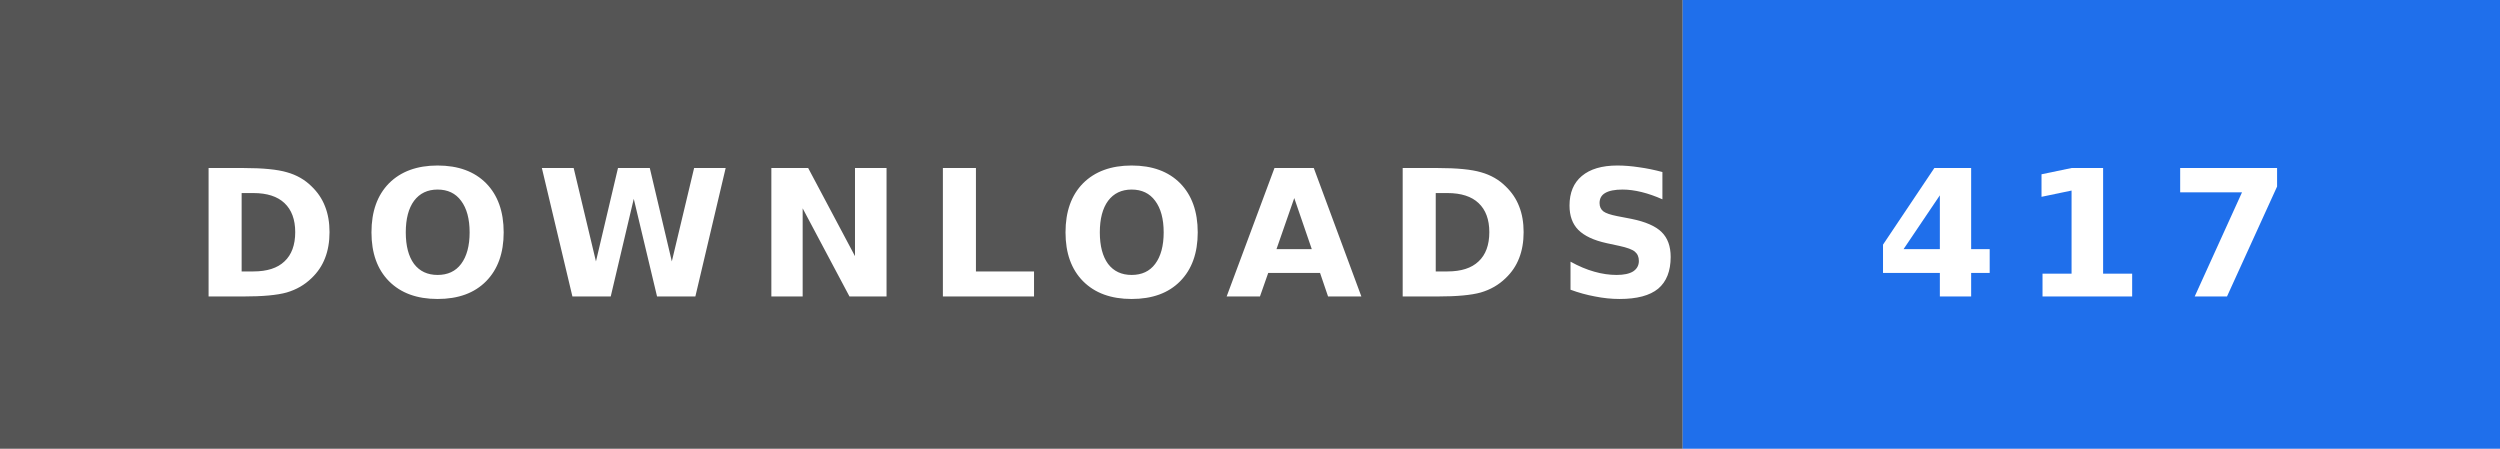
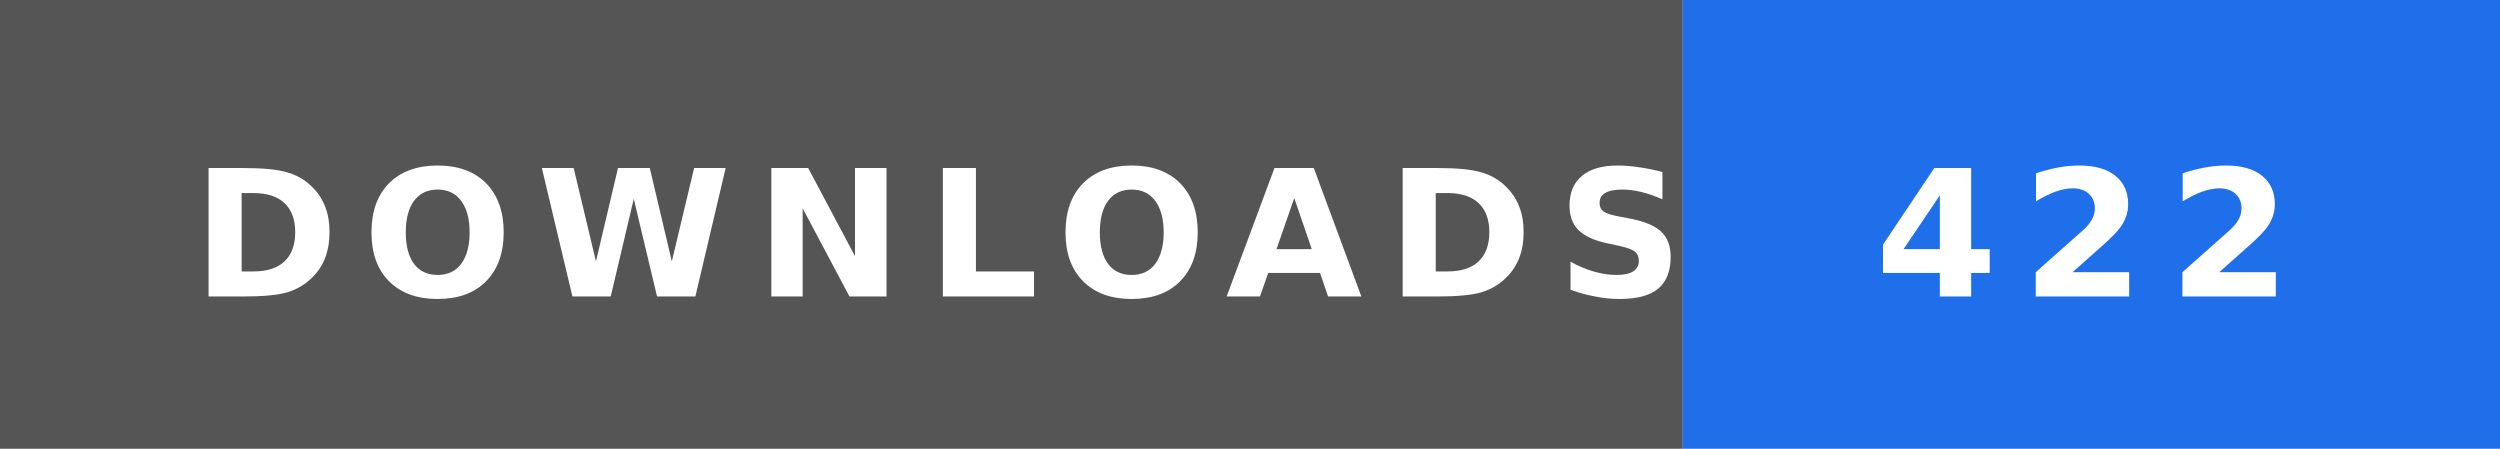
- <svg xmlns="http://www.w3.org/2000/svg" width="156" height="28" role="img" aria-label="DOWNLOADS: 417">
+ <svg xmlns="http://www.w3.org/2000/svg" width="156" height="28" role="img" aria-label="DOWNLOADS: 422">
  <rect width="105" height="28" fill="#555" />
  <rect x="105" width="51" height="28" fill="#1f6feb" />
  <text x="12" y="18.5" textLength="81" lengthAdjust="spacingAndGlyphs" font-family="Verdana,'DejaVu Sans',sans-serif" font-size="11" font-weight="bold" letter-spacing="1.5" fill="#fff">DOWNLOADS</text>
-   <text x="117" y="18.5" textLength="27" lengthAdjust="spacingAndGlyphs" font-family="Verdana,'DejaVu Sans',sans-serif" font-size="11" font-weight="bold" letter-spacing="1.5" fill="#fff">417</text>
+   <text x="117" y="18.5" textLength="27" lengthAdjust="spacingAndGlyphs" font-family="Verdana,'DejaVu Sans',sans-serif" font-size="11" font-weight="bold" letter-spacing="1.5" fill="#fff">422</text>
</svg>
